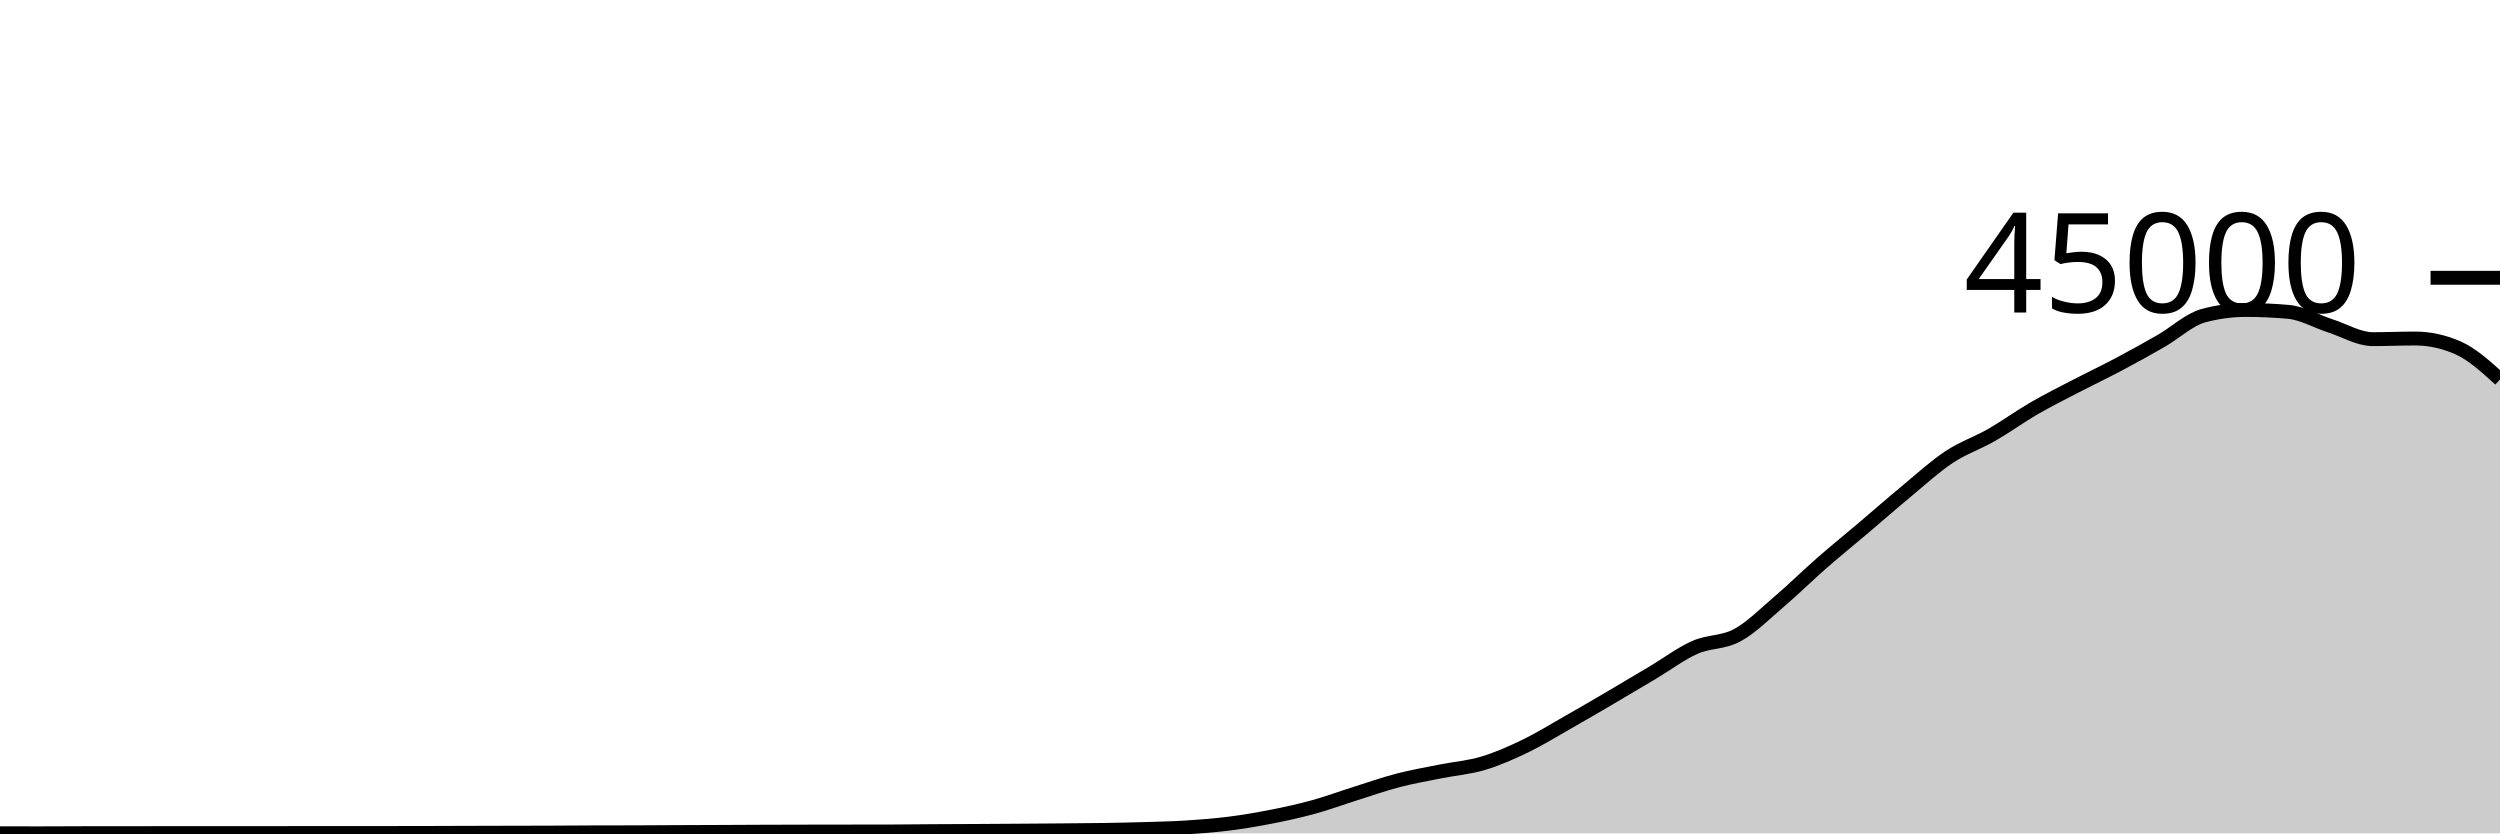
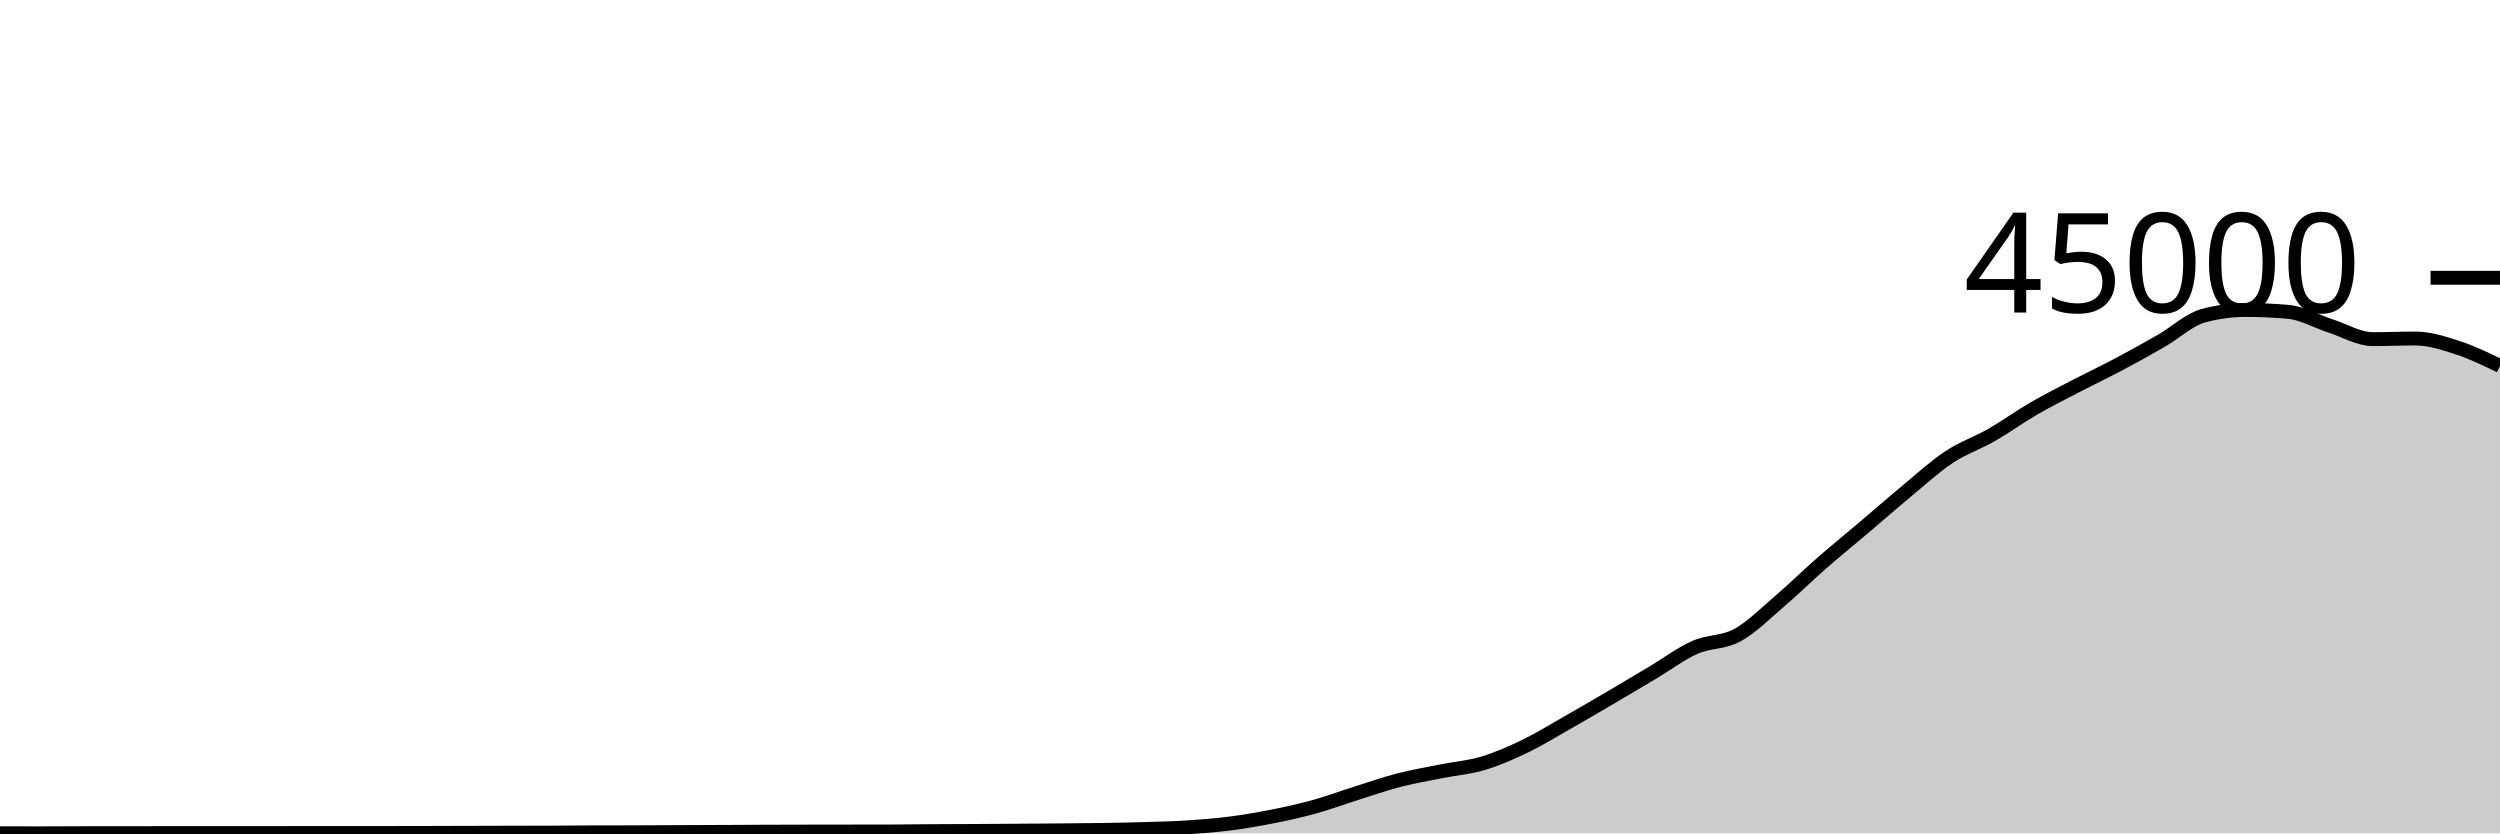
<svg xmlns="http://www.w3.org/2000/svg" viewBox="0 0 180 60">
  <g transform="translate(0,20)">
-     <path class="area" fill="rgba(0, 0, 0, 0.2)" d="M0,39.997C1.017,39.998,2.034,39.999,3.051,39.999C4.068,39.999,5.085,39.988,6.102,39.988C7.119,39.987,8.136,39.987,9.153,39.987C10.169,39.986,11.186,39.983,12.203,39.982C13.22,39.981,14.237,39.98,15.254,39.98C16.271,39.98,17.288,39.98,18.305,39.98C19.322,39.98,20.339,39.98,21.356,39.979C22.373,39.978,23.39,39.975,24.407,39.975C25.424,39.975,26.441,39.976,27.458,39.976C28.475,39.976,29.492,39.975,30.508,39.972C31.525,39.97,32.542,39.965,33.559,39.962C34.576,39.959,35.593,39.956,36.61,39.954C37.627,39.951,38.644,39.951,39.661,39.947C40.678,39.943,41.695,39.933,42.712,39.93C43.729,39.927,44.746,39.928,45.763,39.925C46.78,39.922,47.797,39.914,48.814,39.909C49.831,39.905,50.847,39.901,51.864,39.897C52.881,39.892,53.898,39.886,54.915,39.882C55.932,39.878,56.949,39.876,57.966,39.874C58.983,39.872,60,39.871,61.017,39.869C62.034,39.868,63.051,39.868,64.068,39.867C65.085,39.865,66.102,39.848,67.119,39.842C68.136,39.835,69.153,39.833,70.169,39.828C71.186,39.822,72.203,39.815,73.22,39.808C74.237,39.801,75.254,39.794,76.271,39.786C77.288,39.777,78.305,39.772,79.322,39.756C80.339,39.741,81.356,39.721,82.373,39.691C83.39,39.66,84.407,39.639,85.424,39.574C86.441,39.51,87.458,39.431,88.475,39.303C89.492,39.175,90.508,39.004,91.525,38.804C92.542,38.604,93.559,38.383,94.576,38.103C95.593,37.823,96.61,37.444,97.627,37.124C98.644,36.803,99.661,36.446,100.678,36.182C101.695,35.918,102.712,35.745,103.729,35.54C104.746,35.336,105.763,35.262,106.78,34.957C107.797,34.653,108.814,34.203,109.831,33.712C110.847,33.221,111.864,32.591,112.881,32.013C113.898,31.435,114.915,30.84,115.932,30.244C116.949,29.648,117.966,29.043,118.983,28.437C120,27.832,121.017,27.061,122.034,26.611C123.051,26.16,124.068,26.289,125.085,25.735C126.102,25.181,127.119,24.155,128.136,23.286C129.153,22.418,130.169,21.414,131.186,20.525C132.203,19.636,133.22,18.814,134.237,17.952C135.254,17.09,136.271,16.195,137.288,15.354C138.305,14.512,139.322,13.576,140.339,12.904C141.356,12.232,142.373,11.903,143.39,11.32C144.407,10.737,145.424,9.996,146.441,9.407C147.458,8.818,148.475,8.312,149.492,7.784C150.508,7.256,151.525,6.775,152.542,6.236C153.559,5.697,154.576,5.135,155.593,4.55C156.61,3.966,157.627,3.003,158.644,2.729C159.661,2.455,160.678,2.318,161.695,2.318C162.712,2.318,163.729,2.363,164.746,2.452C165.763,2.54,166.78,3.139,167.797,3.467C168.814,3.795,169.831,4.419,170.847,4.419C171.864,4.419,172.881,4.373,173.898,4.373C174.915,4.373,175.932,4.593,176.949,5.033C177.966,5.473,178.983,6.396,180,7.32L180,40C178.983,40,177.966,40,176.949,40C175.932,40,174.915,40,173.898,40C172.881,40,171.864,40,170.847,40C169.831,40,168.814,40,167.797,40C166.78,40,165.763,40,164.746,40C163.729,40,162.712,40,161.695,40C160.678,40,159.661,40,158.644,40C157.627,40,156.61,40,155.593,40C154.576,40,153.559,40,152.542,40C151.525,40,150.508,40,149.492,40C148.475,40,147.458,40,146.441,40C145.424,40,144.407,40,143.39,40C142.373,40,141.356,40,140.339,40C139.322,40,138.305,40,137.288,40C136.271,40,135.254,40,134.237,40C133.22,40,132.203,40,131.186,40C130.169,40,129.153,40,128.136,40C127.119,40,126.102,40,125.085,40C124.068,40,123.051,40,122.034,40C121.017,40,120,40,118.983,40C117.966,40,116.949,40,115.932,40C114.915,40,113.898,40,112.881,40C111.864,40,110.847,40,109.831,40C108.814,40,107.797,40,106.78,40C105.763,40,104.746,40,103.729,40C102.712,40,101.695,40,100.678,40C99.661,40,98.644,40,97.627,40C96.61,40,95.593,40,94.576,40C93.559,40,92.542,40,91.525,40C90.508,40,89.492,40,88.475,40C87.458,40,86.441,40,85.424,40C84.407,40,83.39,40,82.373,40C81.356,40,80.339,40,79.322,40C78.305,40,77.288,40,76.271,40C75.254,40,74.237,40,73.22,40C72.203,40,71.186,40,70.169,40C69.153,40,68.136,40,67.119,40C66.102,40,65.085,40,64.068,40C63.051,40,62.034,40,61.017,40C60,40,58.983,40,57.966,40C56.949,40,55.932,40,54.915,40C53.898,40,52.881,40,51.864,40C50.847,40,49.831,40,48.814,40C47.797,40,46.78,40,45.763,40C44.746,40,43.729,40,42.712,40C41.695,40,40.678,40,39.661,40C38.644,40,37.627,40,36.61,40C35.593,40,34.576,40,33.559,40C32.542,40,31.525,40,30.508,40C29.492,40,28.475,40,27.458,40C26.441,40,25.424,40,24.407,40C23.39,40,22.373,40,21.356,40C20.339,40,19.322,40,18.305,40C17.288,40,16.271,40,15.254,40C14.237,40,13.22,40,12.203,40C11.186,40,10.169,40,9.153,40C8.136,40,7.119,40,6.102,40C5.085,40,4.068,40,3.051,40C2.034,40,1.017,40,0,40Z" />
-     <path class="line" stroke="black" fill="none" d="M0,39.997C1.017,39.998,2.034,39.999,3.051,39.999C4.068,39.999,5.085,39.988,6.102,39.988C7.119,39.987,8.136,39.987,9.153,39.987C10.169,39.986,11.186,39.983,12.203,39.982C13.22,39.981,14.237,39.98,15.254,39.98C16.271,39.98,17.288,39.98,18.305,39.98C19.322,39.98,20.339,39.98,21.356,39.979C22.373,39.978,23.39,39.975,24.407,39.975C25.424,39.975,26.441,39.976,27.458,39.976C28.475,39.976,29.492,39.975,30.508,39.972C31.525,39.97,32.542,39.965,33.559,39.962C34.576,39.959,35.593,39.956,36.61,39.954C37.627,39.951,38.644,39.951,39.661,39.947C40.678,39.943,41.695,39.933,42.712,39.93C43.729,39.927,44.746,39.928,45.763,39.925C46.78,39.922,47.797,39.914,48.814,39.909C49.831,39.905,50.847,39.901,51.864,39.897C52.881,39.892,53.898,39.886,54.915,39.882C55.932,39.878,56.949,39.876,57.966,39.874C58.983,39.872,60,39.871,61.017,39.869C62.034,39.868,63.051,39.868,64.068,39.867C65.085,39.865,66.102,39.848,67.119,39.842C68.136,39.835,69.153,39.833,70.169,39.828C71.186,39.822,72.203,39.815,73.22,39.808C74.237,39.801,75.254,39.794,76.271,39.786C77.288,39.777,78.305,39.772,79.322,39.756C80.339,39.741,81.356,39.721,82.373,39.691C83.39,39.66,84.407,39.639,85.424,39.574C86.441,39.51,87.458,39.431,88.475,39.303C89.492,39.175,90.508,39.004,91.525,38.804C92.542,38.604,93.559,38.383,94.576,38.103C95.593,37.823,96.61,37.444,97.627,37.124C98.644,36.803,99.661,36.446,100.678,36.182C101.695,35.918,102.712,35.745,103.729,35.54C104.746,35.336,105.763,35.262,106.78,34.957C107.797,34.653,108.814,34.203,109.831,33.712C110.847,33.221,111.864,32.591,112.881,32.013C113.898,31.435,114.915,30.84,115.932,30.244C116.949,29.648,117.966,29.043,118.983,28.437C120,27.832,121.017,27.061,122.034,26.611C123.051,26.16,124.068,26.289,125.085,25.735C126.102,25.181,127.119,24.155,128.136,23.286C129.153,22.418,130.169,21.414,131.186,20.525C132.203,19.636,133.22,18.814,134.237,17.952C135.254,17.09,136.271,16.195,137.288,15.354C138.305,14.512,139.322,13.576,140.339,12.904C141.356,12.232,142.373,11.903,143.39,11.32C144.407,10.737,145.424,9.996,146.441,9.407C147.458,8.818,148.475,8.312,149.492,7.784C150.508,7.256,151.525,6.775,152.542,6.236C153.559,5.697,154.576,5.135,155.593,4.55C156.61,3.966,157.627,3.003,158.644,2.729C159.661,2.455,160.678,2.318,161.695,2.318C162.712,2.318,163.729,2.363,164.746,2.452C165.763,2.54,166.78,3.139,167.797,3.467C168.814,3.795,169.831,4.419,170.847,4.419C171.864,4.419,172.881,4.373,173.898,4.373C174.915,4.373,175.932,4.593,176.949,5.033C177.966,5.473,178.983,6.396,180,7.32" />
+     <path class="area" fill="rgba(0, 0, 0, 0.2)" d="M0,39.997C1.017,39.998,2.034,39.999,3.051,39.999C4.068,39.999,5.085,39.988,6.102,39.988C7.119,39.987,8.136,39.987,9.153,39.987C10.169,39.986,11.186,39.983,12.203,39.982C13.22,39.981,14.237,39.98,15.254,39.98C16.271,39.98,17.288,39.98,18.305,39.98C19.322,39.98,20.339,39.98,21.356,39.979C22.373,39.978,23.39,39.975,24.407,39.975C25.424,39.975,26.441,39.976,27.458,39.976C28.475,39.976,29.492,39.975,30.508,39.972C31.525,39.97,32.542,39.965,33.559,39.962C34.576,39.959,35.593,39.956,36.61,39.954C37.627,39.951,38.644,39.951,39.661,39.947C40.678,39.943,41.695,39.933,42.712,39.93C43.729,39.927,44.746,39.928,45.763,39.925C46.78,39.922,47.797,39.914,48.814,39.909C49.831,39.905,50.847,39.901,51.864,39.897C52.881,39.892,53.898,39.886,54.915,39.882C55.932,39.878,56.949,39.876,57.966,39.874C58.983,39.872,60,39.871,61.017,39.869C62.034,39.868,63.051,39.868,64.068,39.867C65.085,39.865,66.102,39.848,67.119,39.842C68.136,39.835,69.153,39.833,70.169,39.828C71.186,39.822,72.203,39.815,73.22,39.808C74.237,39.801,75.254,39.794,76.271,39.786C77.288,39.777,78.305,39.772,79.322,39.756C80.339,39.741,81.356,39.721,82.373,39.691C83.39,39.66,84.407,39.639,85.424,39.574C86.441,39.51,87.458,39.431,88.475,39.303C89.492,39.175,90.508,39.004,91.525,38.804C92.542,38.604,93.559,38.383,94.576,38.103C95.593,37.823,96.61,37.444,97.627,37.124C98.644,36.803,99.661,36.446,100.678,36.182C101.695,35.918,102.712,35.745,103.729,35.54C104.746,35.336,105.763,35.262,106.78,34.957C107.797,34.653,108.814,34.203,109.831,33.712C110.847,33.221,111.864,32.591,112.881,32.013C113.898,31.435,114.915,30.84,115.932,30.244C116.949,29.648,117.966,29.043,118.983,28.437C120,27.832,121.017,27.061,122.034,26.611C123.051,26.16,124.068,26.289,125.085,25.735C126.102,25.181,127.119,24.155,128.136,23.286C129.153,22.418,130.169,21.414,131.186,20.525C132.203,19.636,133.22,18.814,134.237,17.952C135.254,17.09,136.271,16.195,137.288,15.354C138.305,14.512,139.322,13.576,140.339,12.904C141.356,12.232,142.373,11.903,143.39,11.32C144.407,10.737,145.424,9.996,146.441,9.407C147.458,8.818,148.475,8.312,149.492,7.784C150.508,7.256,151.525,6.775,152.542,6.236C153.559,5.697,154.576,5.135,155.593,4.55C156.61,3.966,157.627,3.003,158.644,2.729C159.661,2.455,160.678,2.318,161.695,2.318C162.712,2.318,163.729,2.363,164.746,2.452C165.763,2.54,166.78,3.139,167.797,3.467C168.814,3.795,169.831,4.419,170.847,4.419C171.864,4.419,172.881,4.373,173.898,4.373C174.915,4.373,175.932,4.703,176.949,5.033C177.966,5.362,178.983,5.856,180,6.35L180,40C178.983,40,177.966,40,176.949,40C175.932,40,174.915,40,173.898,40C172.881,40,171.864,40,170.847,40C169.831,40,168.814,40,167.797,40C166.78,40,165.763,40,164.746,40C163.729,40,162.712,40,161.695,40C160.678,40,159.661,40,158.644,40C157.627,40,156.61,40,155.593,40C154.576,40,153.559,40,152.542,40C151.525,40,150.508,40,149.492,40C148.475,40,147.458,40,146.441,40C145.424,40,144.407,40,143.39,40C142.373,40,141.356,40,140.339,40C139.322,40,138.305,40,137.288,40C136.271,40,135.254,40,134.237,40C133.22,40,132.203,40,131.186,40C130.169,40,129.153,40,128.136,40C127.119,40,126.102,40,125.085,40C124.068,40,123.051,40,122.034,40C121.017,40,120,40,118.983,40C117.966,40,116.949,40,115.932,40C114.915,40,113.898,40,112.881,40C111.864,40,110.847,40,109.831,40C108.814,40,107.797,40,106.78,40C105.763,40,104.746,40,103.729,40C102.712,40,101.695,40,100.678,40C99.661,40,98.644,40,97.627,40C96.61,40,95.593,40,94.576,40C93.559,40,92.542,40,91.525,40C90.508,40,89.492,40,88.475,40C87.458,40,86.441,40,85.424,40C84.407,40,83.39,40,82.373,40C81.356,40,80.339,40,79.322,40C78.305,40,77.288,40,76.271,40C75.254,40,74.237,40,73.22,40C72.203,40,71.186,40,70.169,40C69.153,40,68.136,40,67.119,40C66.102,40,65.085,40,64.068,40C63.051,40,62.034,40,61.017,40C60,40,58.983,40,57.966,40C56.949,40,55.932,40,54.915,40C53.898,40,52.881,40,51.864,40C50.847,40,49.831,40,48.814,40C47.797,40,46.78,40,45.763,40C44.746,40,43.729,40,42.712,40C41.695,40,40.678,40,39.661,40C38.644,40,37.627,40,36.61,40C35.593,40,34.576,40,33.559,40C32.542,40,31.525,40,30.508,40C29.492,40,28.475,40,27.458,40C26.441,40,25.424,40,24.407,40C23.39,40,22.373,40,21.356,40C20.339,40,19.322,40,18.305,40C17.288,40,16.271,40,15.254,40C14.237,40,13.22,40,12.203,40C11.186,40,10.169,40,9.153,40C8.136,40,7.119,40,6.102,40C5.085,40,4.068,40,3.051,40C2.034,40,1.017,40,0,40Z" />
+     <path class="line" stroke="black" fill="none" d="M0,39.997C1.017,39.998,2.034,39.999,3.051,39.999C4.068,39.999,5.085,39.988,6.102,39.988C7.119,39.987,8.136,39.987,9.153,39.987C10.169,39.986,11.186,39.983,12.203,39.982C13.22,39.981,14.237,39.98,15.254,39.98C16.271,39.98,17.288,39.98,18.305,39.98C19.322,39.98,20.339,39.98,21.356,39.979C22.373,39.978,23.39,39.975,24.407,39.975C25.424,39.975,26.441,39.976,27.458,39.976C28.475,39.976,29.492,39.975,30.508,39.972C31.525,39.97,32.542,39.965,33.559,39.962C34.576,39.959,35.593,39.956,36.61,39.954C37.627,39.951,38.644,39.951,39.661,39.947C40.678,39.943,41.695,39.933,42.712,39.93C43.729,39.927,44.746,39.928,45.763,39.925C46.78,39.922,47.797,39.914,48.814,39.909C49.831,39.905,50.847,39.901,51.864,39.897C52.881,39.892,53.898,39.886,54.915,39.882C55.932,39.878,56.949,39.876,57.966,39.874C58.983,39.872,60,39.871,61.017,39.869C62.034,39.868,63.051,39.868,64.068,39.867C65.085,39.865,66.102,39.848,67.119,39.842C68.136,39.835,69.153,39.833,70.169,39.828C71.186,39.822,72.203,39.815,73.22,39.808C74.237,39.801,75.254,39.794,76.271,39.786C77.288,39.777,78.305,39.772,79.322,39.756C80.339,39.741,81.356,39.721,82.373,39.691C83.39,39.66,84.407,39.639,85.424,39.574C86.441,39.51,87.458,39.431,88.475,39.303C89.492,39.175,90.508,39.004,91.525,38.804C92.542,38.604,93.559,38.383,94.576,38.103C95.593,37.823,96.61,37.444,97.627,37.124C98.644,36.803,99.661,36.446,100.678,36.182C101.695,35.918,102.712,35.745,103.729,35.54C104.746,35.336,105.763,35.262,106.78,34.957C107.797,34.653,108.814,34.203,109.831,33.712C110.847,33.221,111.864,32.591,112.881,32.013C113.898,31.435,114.915,30.84,115.932,30.244C116.949,29.648,117.966,29.043,118.983,28.437C120,27.832,121.017,27.061,122.034,26.611C123.051,26.16,124.068,26.289,125.085,25.735C126.102,25.181,127.119,24.155,128.136,23.286C129.153,22.418,130.169,21.414,131.186,20.525C132.203,19.636,133.22,18.814,134.237,17.952C135.254,17.09,136.271,16.195,137.288,15.354C138.305,14.512,139.322,13.576,140.339,12.904C141.356,12.232,142.373,11.903,143.39,11.32C144.407,10.737,145.424,9.996,146.441,9.407C147.458,8.818,148.475,8.312,149.492,7.784C150.508,7.256,151.525,6.775,152.542,6.236C153.559,5.697,154.576,5.135,155.593,4.55C156.61,3.966,157.627,3.003,158.644,2.729C159.661,2.455,160.678,2.318,161.695,2.318C162.712,2.318,163.729,2.363,164.746,2.452C165.763,2.54,166.78,3.139,167.797,3.467C168.814,3.795,169.831,4.419,170.847,4.419C171.864,4.419,172.881,4.373,173.898,4.373C174.915,4.373,175.932,4.703,176.949,5.033C177.966,5.362,178.983,5.856,180,6.35" />
    <path class="axis-ceiling" stroke-width="1" stroke="black" fill="none" d="M175,0L180,0" />
    <text class="axis-ceiling-label" font-family="sans-serif" text-anchor="end" font-size="10px" x="170" y="2.5">45000</text>
  </g>
</svg>
